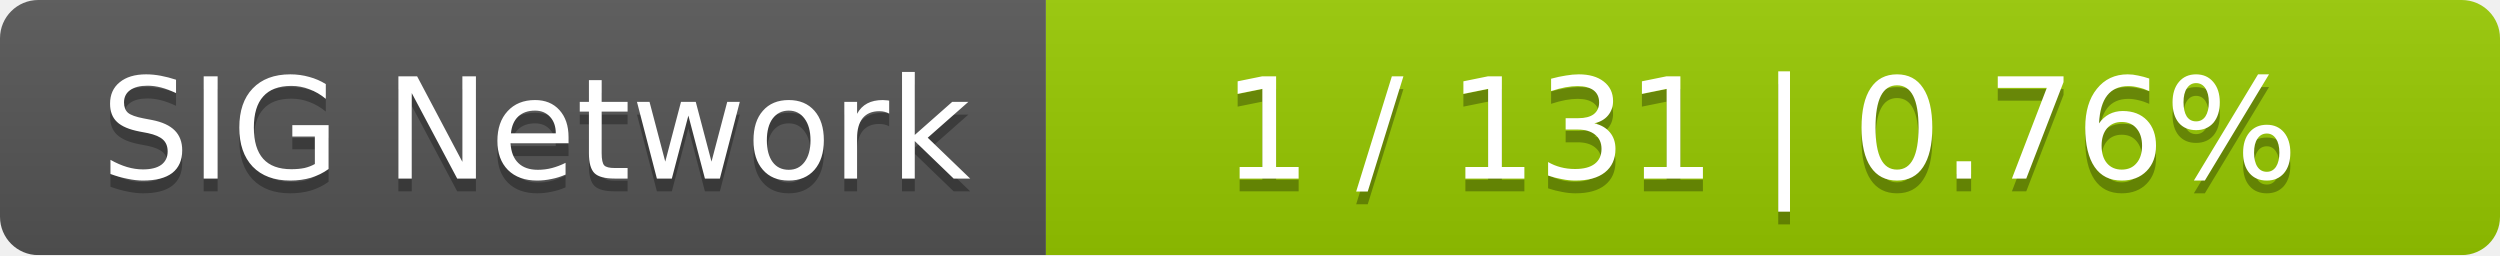
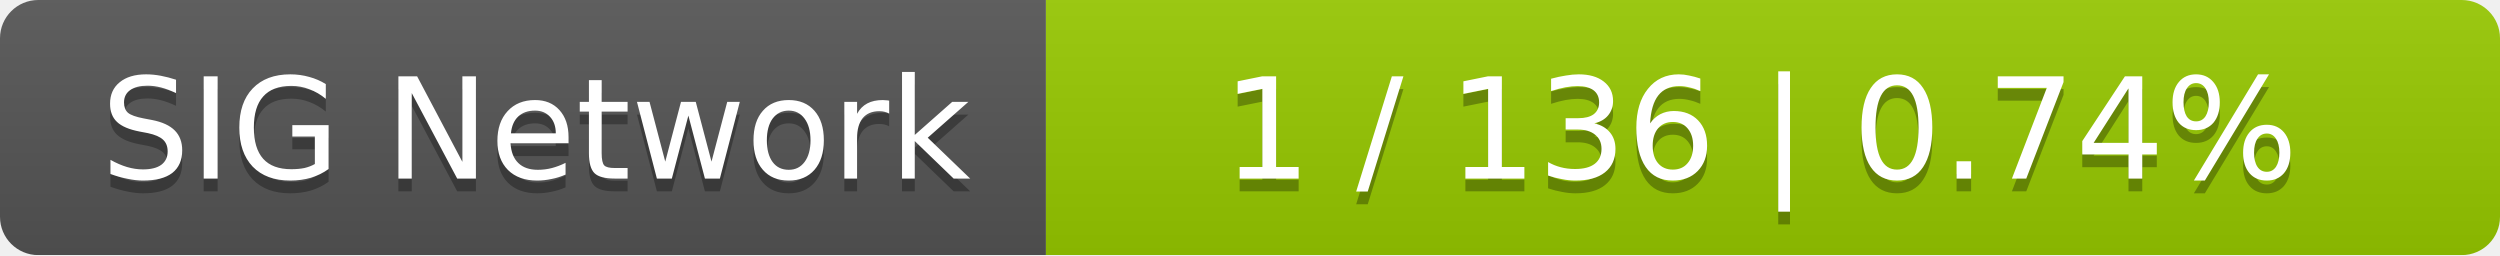
<svg xmlns="http://www.w3.org/2000/svg" width="196" height="20">
  <linearGradient id="smooth" x2="0" y2="100%">
    <stop offset="0" stop-color="#bbb" stop-opacity=".1" />
    <stop offset="1" stop-opacity=".1" />
  </linearGradient>
  <mask id="round">
    <rect width="196" height="20" rx="3" fill="#fff" />
  </mask>
  <g mask="url(#round)">
    <rect width="82" height="20" fill="#555" />
    <rect x="82" width="114" height="20" fill="#97ca00" />
    <rect width="196" height="20" fill="url(#smooth)" />
  </g>
  <g fill="#fff" text-anchor="middle" font-family="DejaVu Sans,Verdana,Geneva,sans-serif" font-size="11">
    <text x="42" y="15" fill="#010101" fill-opacity=".3">SIG Network</text>
    <text x="42" y="14">SIG Network</text>
-     <text x="138" y="15" fill="#010101" fill-opacity=".3">1 / 131    |    0.76%</text>
-     <text x="138" y="14">1 / 131    |    0.76%</text>
+     <text x="138" y="15" fill="#010101" fill-opacity=".3">1 / 136    |    0.74%</text>
+     <text x="138" y="14">1 / 136    |    0.74%</text>
  </g>
</svg>
